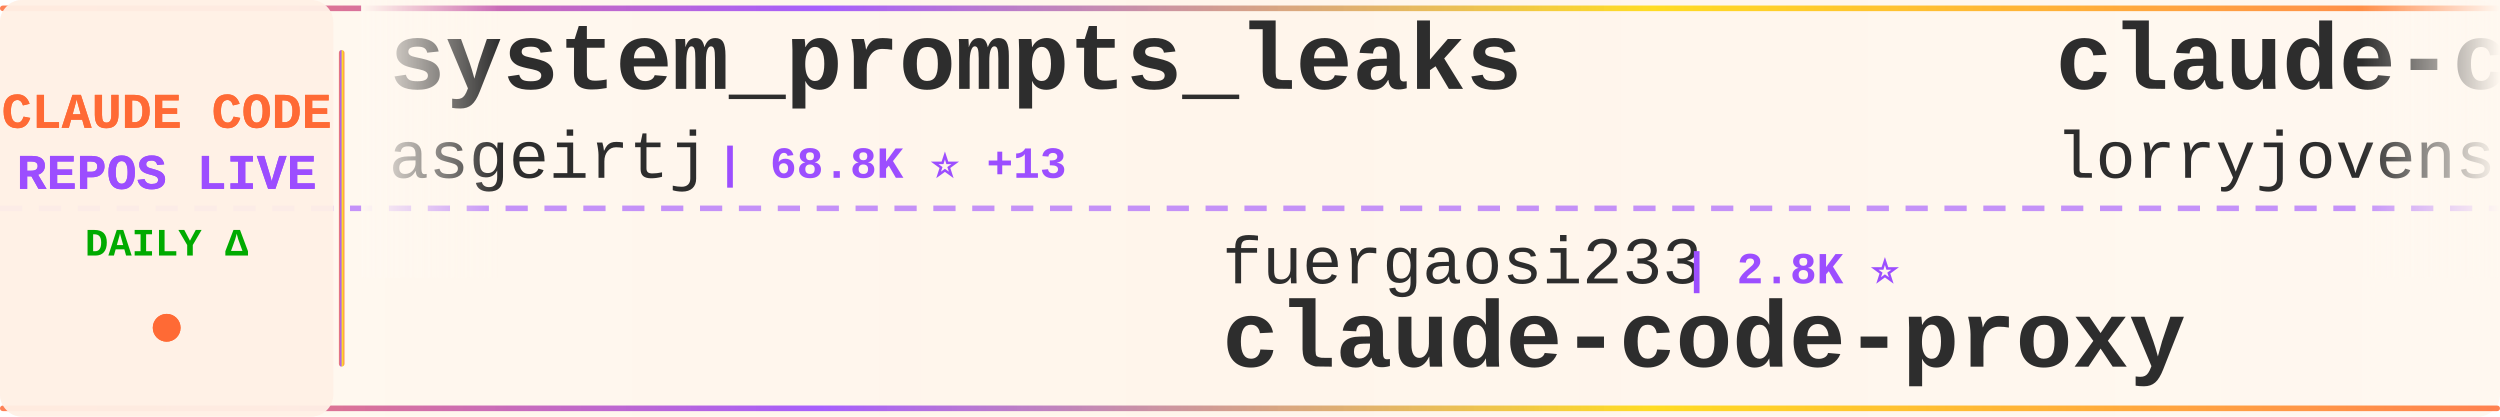
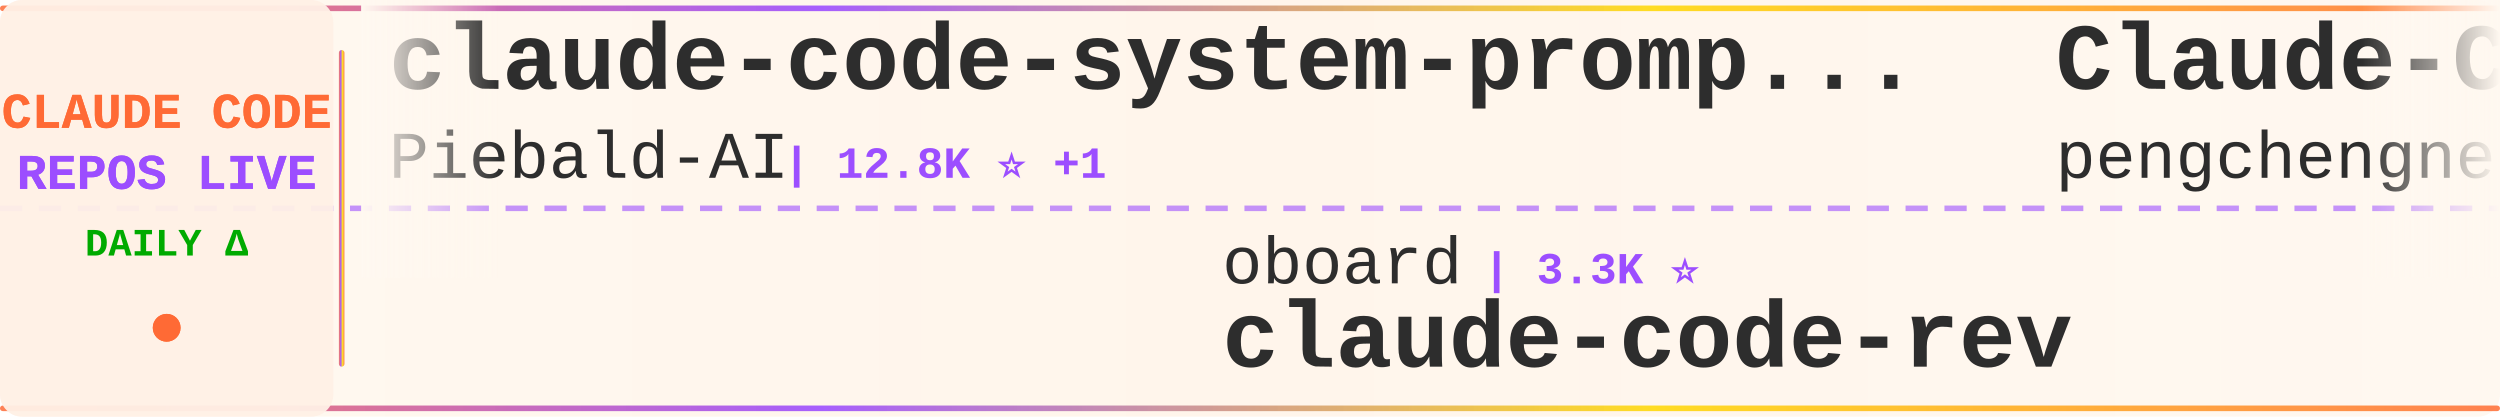
<svg xmlns="http://www.w3.org/2000/svg" width="900" height="150">
  <defs>
    <linearGradient id="tickerBg" x1="0%" y1="0%" x2="100%" y2="0%">
      <stop offset="0%" style="stop-color:#fff8f0;stop-opacity:0.98" />
      <stop offset="50%" style="stop-color:#fff5eb;stop-opacity:1" />
      <stop offset="100%" style="stop-color:#fff8f0;stop-opacity:0.98" />
    </linearGradient>
    <linearGradient id="borderGrad" x1="0%" y1="0%" x2="100%" y2="0%">
      <stop offset="0%" style="stop-color:#FF6B35;stop-opacity:0.85">
        <animate attributeName="stop-opacity" values="0.85;1;0.85" dur="2s" repeatCount="indefinite" />
      </stop>
      <stop offset="33%" style="stop-color:#9C4EFF;stop-opacity:0.9">
        <animate attributeName="stop-opacity" values="0.9;1;0.9" dur="2.2s" repeatCount="indefinite" />
      </stop>
      <stop offset="66%" style="stop-color:#FFD700;stop-opacity:0.85">
        <animate attributeName="stop-opacity" values="0.85;1;0.85" dur="1.8s" repeatCount="indefinite" />
      </stop>
      <stop offset="100%" style="stop-color:#FF6B35;stop-opacity:0.85">
        <animate attributeName="stop-opacity" values="0.85;1;0.85" dur="2s" repeatCount="indefinite" />
      </stop>
    </linearGradient>
    <filter id="textGlow">
      <feGaussianBlur stdDeviation="0.15" result="coloredBlur" />
      <feMerge>
        <feMergeNode in="coloredBlur" />
        <feMergeNode in="SourceGraphic" />
      </feMerge>
    </filter>
    <filter id="metricGlow">
      <feGaussianBlur stdDeviation="0.2" result="coloredBlur" />
      <feMerge>
        <feMergeNode in="coloredBlur" />
        <feMergeNode in="SourceGraphic" />
      </feMerge>
    </filter>
    <linearGradient id="leftFade" x1="0%" y1="0%" x2="100%" y2="0%">
      <stop offset="0%" style="stop-color:#fff8f0;stop-opacity:1" />
      <stop offset="100%" style="stop-color:#fff8f0;stop-opacity:0" />
    </linearGradient>
    <linearGradient id="rightFade" x1="0%" y1="0%" x2="100%" y2="0%">
      <stop offset="0%" style="stop-color:#fff8f0;stop-opacity:0" />
      <stop offset="100%" style="stop-color:#fff8f0;stop-opacity:1" />
    </linearGradient>
  </defs>
  <rect width="900" height="150" fill="url(#tickerBg)" rx="8" />
  <rect x="0" y="2" width="900" height="2" fill="url(#borderGrad)" rx="1" />
  <rect x="0" y="146" width="900" height="2" fill="url(#borderGrad)" rx="1" />
  <line x1="0" y1="75" x2="900" y2="75" stroke="#9C4EFF" stroke-width="2" stroke-dasharray="8 6" opacity="0.6" />
  <rect x="0" y="0" width="120" height="150" fill="#fff0e6" opacity="0.95" rx="8" />
  <text x="60" y="46" font-family="'Courier New', monospace" font-size="18" font-weight="bold" fill="#FF6B35" text-anchor="middle" filter="url(#textGlow)">
    CLAUDE CODE
  </text>
  <text x="60" y="68" font-family="'Courier New', monospace" font-size="18" font-weight="bold" fill="#9C4EFF" text-anchor="middle" filter="url(#textGlow)">
    REPOS LIVE
  </text>
  <text x="60" y="92" font-family="'Courier New', monospace" font-size="14" font-weight="bold" fill="#00aa00" text-anchor="middle">
    DAILY Δ
  </text>
  <circle cx="60" cy="118" r="5" fill="#FF6B35" filter="url(#metricGlow)">
    <animate attributeName="r" values="4;6;4" dur="1.5s" repeatCount="indefinite" />
    <animate attributeName="opacity" values="0.6;1;0.6" dur="1.5s" repeatCount="indefinite" />
  </circle>
  <rect x="122" y="18" width="2" height="114" fill="url(#borderGrad)" rx="1" />
  <clipPath id="tickerClip">
    <rect x="130" y="0" width="770" height="150" />
  </clipPath>
  <g clip-path="url(#tickerClip)">
    <g id="tickerItems">
      <animateTransform attributeName="transform" attributeType="XML" type="translate" from="0 0" to="-3000 0" dur="54s" repeatCount="indefinite" />
      <g transform="translate(0, 0)">
-         <text x="140" y="32" font-family="'Courier New', monospace" font-size="34" font-weight="bold" fill="#2d2d2d">system_prompts_leaks</text>
-         <text x="140" y="64" font-family="'Courier New', monospace" font-size="24" font-weight="normal" fill="#2d2d2d" opacity="1.0">asgeirtj</text>
-         <text x="258" y="64" font-family="'Courier New', monospace" font-size="16" font-weight="bold" fill="#9C4EFF"> | 68.8K ⭐ +13</text>
+         <text x="140" y="32" font-family="'Courier New', monospace" font-size="34" font-weight="bold" fill="#2d2d2d">claude-code-system-promp...</text>
+         <text x="140" y="64" font-family="'Courier New', monospace" font-size="24" font-weight="normal" fill="#2d2d2d" opacity="1.0">Piebald-AI</text>
+         <text x="282" y="64" font-family="'Courier New', monospace" font-size="16" font-weight="bold" fill="#9C4EFF"> | 12.8K ⭐ +1</text>
      </g>
      <g transform="translate(300, 0)">
-         <text x="140" y="102" font-family="'Courier New', monospace" font-size="24" font-weight="normal" fill="#2d2d2d" opacity="1.0">fuergaosi233</text>
-         <text x="306" y="102" font-family="'Courier New', monospace" font-size="16" font-weight="bold" fill="#9C4EFF"> | 2.8K ⭐</text>
-         <text x="140" y="132" font-family="'Courier New', monospace" font-size="34" font-weight="bold" fill="#2d2d2d">claude-code-proxy</text>
+         <text x="140" y="102" font-family="'Courier New', monospace" font-size="24" font-weight="normal" fill="#2d2d2d" opacity="1.0">oboard</text>
+         <text x="234" y="102" font-family="'Courier New', monospace" font-size="16" font-weight="bold" fill="#9C4EFF"> | 3.3K ⭐</text>
+         <text x="140" y="132" font-family="'Courier New', monospace" font-size="34" font-weight="bold" fill="#2d2d2d">claude-code-rev</text>
      </g>
      <g transform="translate(600, 0)">
-         <text x="140" y="32" font-family="'Courier New', monospace" font-size="34" font-weight="bold" fill="#2d2d2d">claude-code-rust</text>
-         <text x="140" y="64" font-family="'Courier New', monospace" font-size="24" font-weight="normal" fill="#2d2d2d" opacity="1.0">lorryjovens-hub</text>
-         <text x="342" y="64" font-family="'Courier New', monospace" font-size="16" font-weight="bold" fill="#9C4EFF"> | 1.7K ⭐ +1</text>
+         <text x="140" y="32" font-family="'Courier New', monospace" font-size="34" font-weight="bold" fill="#2d2d2d">Claude-Code</text>
+         <text x="140" y="64" font-family="'Courier New', monospace" font-size="24" font-weight="normal" fill="#2d2d2d" opacity="1.0">pengchengneo</text>
+         <text x="306" y="64" font-family="'Courier New', monospace" font-size="16" font-weight="bold" fill="#9C4EFF"> | 1.8K ⭐</text>
      </g>
      <g transform="translate(900, 0)">
-         <text x="140" y="102" font-family="'Courier New', monospace" font-size="24" font-weight="normal" fill="#2d2d2d" opacity="1.0">Pimzino</text>
-         <text x="246" y="102" font-family="'Courier New', monospace" font-size="16" font-weight="bold" fill="#9C4EFF"> | 3.9K ⭐</text>
-         <text x="140" y="132" font-family="'Courier New', monospace" font-size="34" font-weight="bold" fill="#2d2d2d">claude-code-spec-workflo...</text>
+         <text x="140" y="102" font-family="'Courier New', monospace" font-size="24" font-weight="normal" fill="#2d2d2d" opacity="1.0">huangjia2019</text>
+         <text x="306" y="102" font-family="'Courier New', monospace" font-size="16" font-weight="bold" fill="#9C4EFF"> | 1.1K ⭐</text>
+         <text x="140" y="132" font-family="'Courier New', monospace" font-size="34" font-weight="bold" fill="#2d2d2d">claude-code-engineering</text>
      </g>
      <g transform="translate(1200, 0)">
        <text x="140" y="32" font-family="'Courier New', monospace" font-size="34" font-weight="bold" fill="#2d2d2d">claude-code-from-source</text>
        <text x="140" y="64" font-family="'Courier New', monospace" font-size="24" font-weight="normal" fill="#2d2d2d" opacity="1.0">alejandrobalderas</text>
        <text x="366" y="64" font-family="'Courier New', monospace" font-size="16" font-weight="bold" fill="#9C4EFF"> | 3.0K ⭐</text>
      </g>
      <g transform="translate(1500, 0)">
-         <text x="140" y="102" font-family="'Courier New', monospace" font-size="24" font-weight="normal" fill="#2d2d2d" opacity="1.0">guanshan</text>
-         <text x="258" y="102" font-family="'Courier New', monospace" font-size="16" font-weight="bold" fill="#9C4EFF"> | 60 ⭐</text>
-         <text x="140" y="132" font-family="'Courier New', monospace" font-size="34" font-weight="bold" fill="#2d2d2d">ClaudeCode</text>
+         <text x="140" y="102" font-family="'Courier New', monospace" font-size="24" font-weight="normal" fill="#2d2d2d" opacity="1.0">VoltAgent</text>
+         <text x="270" y="102" font-family="'Courier New', monospace" font-size="16" font-weight="bold" fill="#9C4EFF"> | 25.5K ⭐ +5</text>
+         <text x="140" y="132" font-family="'Courier New', monospace" font-size="34" font-weight="bold" fill="#2d2d2d">awesome-claude-code-suba...</text>
      </g>
      <g transform="translate(1800, 0)">
-         <text x="140" y="32" font-family="'Courier New', monospace" font-size="34" font-weight="bold" fill="#2d2d2d">claude-code-reverse</text>
-         <text x="140" y="64" font-family="'Courier New', monospace" font-size="24" font-weight="normal" fill="#2d2d2d" opacity="1.0">Yuyz0112</text>
-         <text x="258" y="64" font-family="'Courier New', monospace" font-size="16" font-weight="bold" fill="#9C4EFF"> | 2.4K ⭐</text>
+         <text x="140" y="32" font-family="'Courier New', monospace" font-size="34" font-weight="bold" fill="#2d2d2d">claude-code-source</text>
+         <text x="140" y="64" font-family="'Courier New', monospace" font-size="24" font-weight="normal" fill="#2d2d2d" opacity="1.0">AprilNEA</text>
+         <text x="258" y="64" font-family="'Courier New', monospace" font-size="16" font-weight="bold" fill="#9C4EFF"> | 393 ⭐</text>
      </g>
      <g transform="translate(2100, 0)">
+         <text x="140" y="102" font-family="'Courier New', monospace" font-size="24" font-weight="normal" fill="#2d2d2d" opacity="1.0">Cranot</text>
+         <text x="234" y="102" font-family="'Courier New', monospace" font-size="16" font-weight="bold" fill="#9C4EFF"> | 2.9K ⭐</text>
+         <text x="140" y="132" font-family="'Courier New', monospace" font-size="34" font-weight="bold" fill="#2d2d2d">claude-code-guide</text>
+       </g>
+       <g transform="translate(2400, 0)">
+         <text x="140" y="32" font-family="'Courier New', monospace" font-size="34" font-weight="bold" fill="#2d2d2d">edmunds-claude-code</text>
+         <text x="140" y="64" font-family="'Courier New', monospace" font-size="24" font-weight="normal" fill="#2d2d2d" opacity="1.0">edmund-io</text>
+         <text x="270" y="64" font-family="'Courier New', monospace" font-size="16" font-weight="bold" fill="#9C4EFF"> | 1.5K ⭐ +1</text>
+       </g>
+       <g transform="translate(2700, 0)">
+         <text x="140" y="102" font-family="'Courier New', monospace" font-size="24" font-weight="normal" fill="#2d2d2d" opacity="1.0">Pimzino</text>
+         <text x="246" y="102" font-family="'Courier New', monospace" font-size="16" font-weight="bold" fill="#9C4EFF"> | 3.9K ⭐</text>
+         <text x="140" y="132" font-family="'Courier New', monospace" font-size="34" font-weight="bold" fill="#2d2d2d">claude-code-spec-workflo...</text>
+       </g>
+       <g transform="translate(3000, 0)">
+         <text x="140" y="32" font-family="'Courier New', monospace" font-size="34" font-weight="bold" fill="#2d2d2d">claude-code-system-promp...</text>
+         <text x="140" y="64" font-family="'Courier New', monospace" font-size="24" font-weight="normal" fill="#2d2d2d" opacity="1.0">Piebald-AI</text>
+         <text x="282" y="64" font-family="'Courier New', monospace" font-size="16" font-weight="bold" fill="#9C4EFF"> | 12.8K ⭐ +1</text>
+       </g>
+       <g transform="translate(3300, 0)">
        <text x="140" y="102" font-family="'Courier New', monospace" font-size="24" font-weight="normal" fill="#2d2d2d" opacity="1.0">oboard</text>
        <text x="234" y="102" font-family="'Courier New', monospace" font-size="16" font-weight="bold" fill="#9C4EFF"> | 3.3K ⭐</text>
        <text x="140" y="132" font-family="'Courier New', monospace" font-size="34" font-weight="bold" fill="#2d2d2d">claude-code-rev</text>
      </g>
-       <g transform="translate(2400, 0)">
-         <text x="140" y="32" font-family="'Courier New', monospace" font-size="34" font-weight="bold" fill="#2d2d2d">claude-code-source-build</text>
-         <text x="140" y="64" font-family="'Courier New', monospace" font-size="24" font-weight="normal" fill="#2d2d2d" opacity="1.0">andrew-kramer-inno</text>
-         <text x="378" y="64" font-family="'Courier New', monospace" font-size="16" font-weight="bold" fill="#9C4EFF"> | 595 ⭐</text>
-       </g>
-       <g transform="translate(2700, 0)">
-         <text x="140" y="102" font-family="'Courier New', monospace" font-size="24" font-weight="normal" fill="#2d2d2d" opacity="1.0">anthropics</text>
-         <text x="282" y="102" font-family="'Courier New', monospace" font-size="16" font-weight="bold" fill="#9C4EFF"> | 994 ⭐</text>
-         <text x="140" y="132" font-family="'Courier New', monospace" font-size="34" font-weight="bold" fill="#2d2d2d">claude-code-base-action</text>
-       </g>
-       <g transform="translate(3000, 0)">
-         <text x="140" y="32" font-family="'Courier New', monospace" font-size="34" font-weight="bold" fill="#2d2d2d">system_prompts_leaks</text>
-         <text x="140" y="64" font-family="'Courier New', monospace" font-size="24" font-weight="normal" fill="#2d2d2d" opacity="1.0">asgeirtj</text>
-         <text x="258" y="64" font-family="'Courier New', monospace" font-size="16" font-weight="bold" fill="#9C4EFF"> | 68.8K ⭐ +13</text>
-       </g>
-       <g transform="translate(3300, 0)">
-         <text x="140" y="102" font-family="'Courier New', monospace" font-size="24" font-weight="normal" fill="#2d2d2d" opacity="1.0">fuergaosi233</text>
-         <text x="306" y="102" font-family="'Courier New', monospace" font-size="16" font-weight="bold" fill="#9C4EFF"> | 2.8K ⭐</text>
-         <text x="140" y="132" font-family="'Courier New', monospace" font-size="34" font-weight="bold" fill="#2d2d2d">claude-code-proxy</text>
-       </g>
      <g transform="translate(3600, 0)">
-         <text x="140" y="32" font-family="'Courier New', monospace" font-size="34" font-weight="bold" fill="#2d2d2d">claude-code-rust</text>
-         <text x="140" y="64" font-family="'Courier New', monospace" font-size="24" font-weight="normal" fill="#2d2d2d" opacity="1.0">lorryjovens-hub</text>
-         <text x="342" y="64" font-family="'Courier New', monospace" font-size="16" font-weight="bold" fill="#9C4EFF"> | 1.7K ⭐ +1</text>
+         <text x="140" y="32" font-family="'Courier New', monospace" font-size="34" font-weight="bold" fill="#2d2d2d">Claude-Code</text>
+         <text x="140" y="64" font-family="'Courier New', monospace" font-size="24" font-weight="normal" fill="#2d2d2d" opacity="1.0">pengchengneo</text>
+         <text x="306" y="64" font-family="'Courier New', monospace" font-size="16" font-weight="bold" fill="#9C4EFF"> | 1.8K ⭐</text>
      </g>
      <g transform="translate(3900, 0)">
-         <text x="140" y="102" font-family="'Courier New', monospace" font-size="24" font-weight="normal" fill="#2d2d2d" opacity="1.0">Pimzino</text>
-         <text x="246" y="102" font-family="'Courier New', monospace" font-size="16" font-weight="bold" fill="#9C4EFF"> | 3.9K ⭐</text>
-         <text x="140" y="132" font-family="'Courier New', monospace" font-size="34" font-weight="bold" fill="#2d2d2d">claude-code-spec-workflo...</text>
+         <text x="140" y="102" font-family="'Courier New', monospace" font-size="24" font-weight="normal" fill="#2d2d2d" opacity="1.0">huangjia2019</text>
+         <text x="306" y="102" font-family="'Courier New', monospace" font-size="16" font-weight="bold" fill="#9C4EFF"> | 1.1K ⭐</text>
+         <text x="140" y="132" font-family="'Courier New', monospace" font-size="34" font-weight="bold" fill="#2d2d2d">claude-code-engineering</text>
      </g>
    </g>
  </g>
  <rect x="130" y="0" width="50" height="100" fill="url(#leftFade)" />
  <rect x="850" y="0" width="50" height="100" fill="url(#rightFade)" />
</svg>
